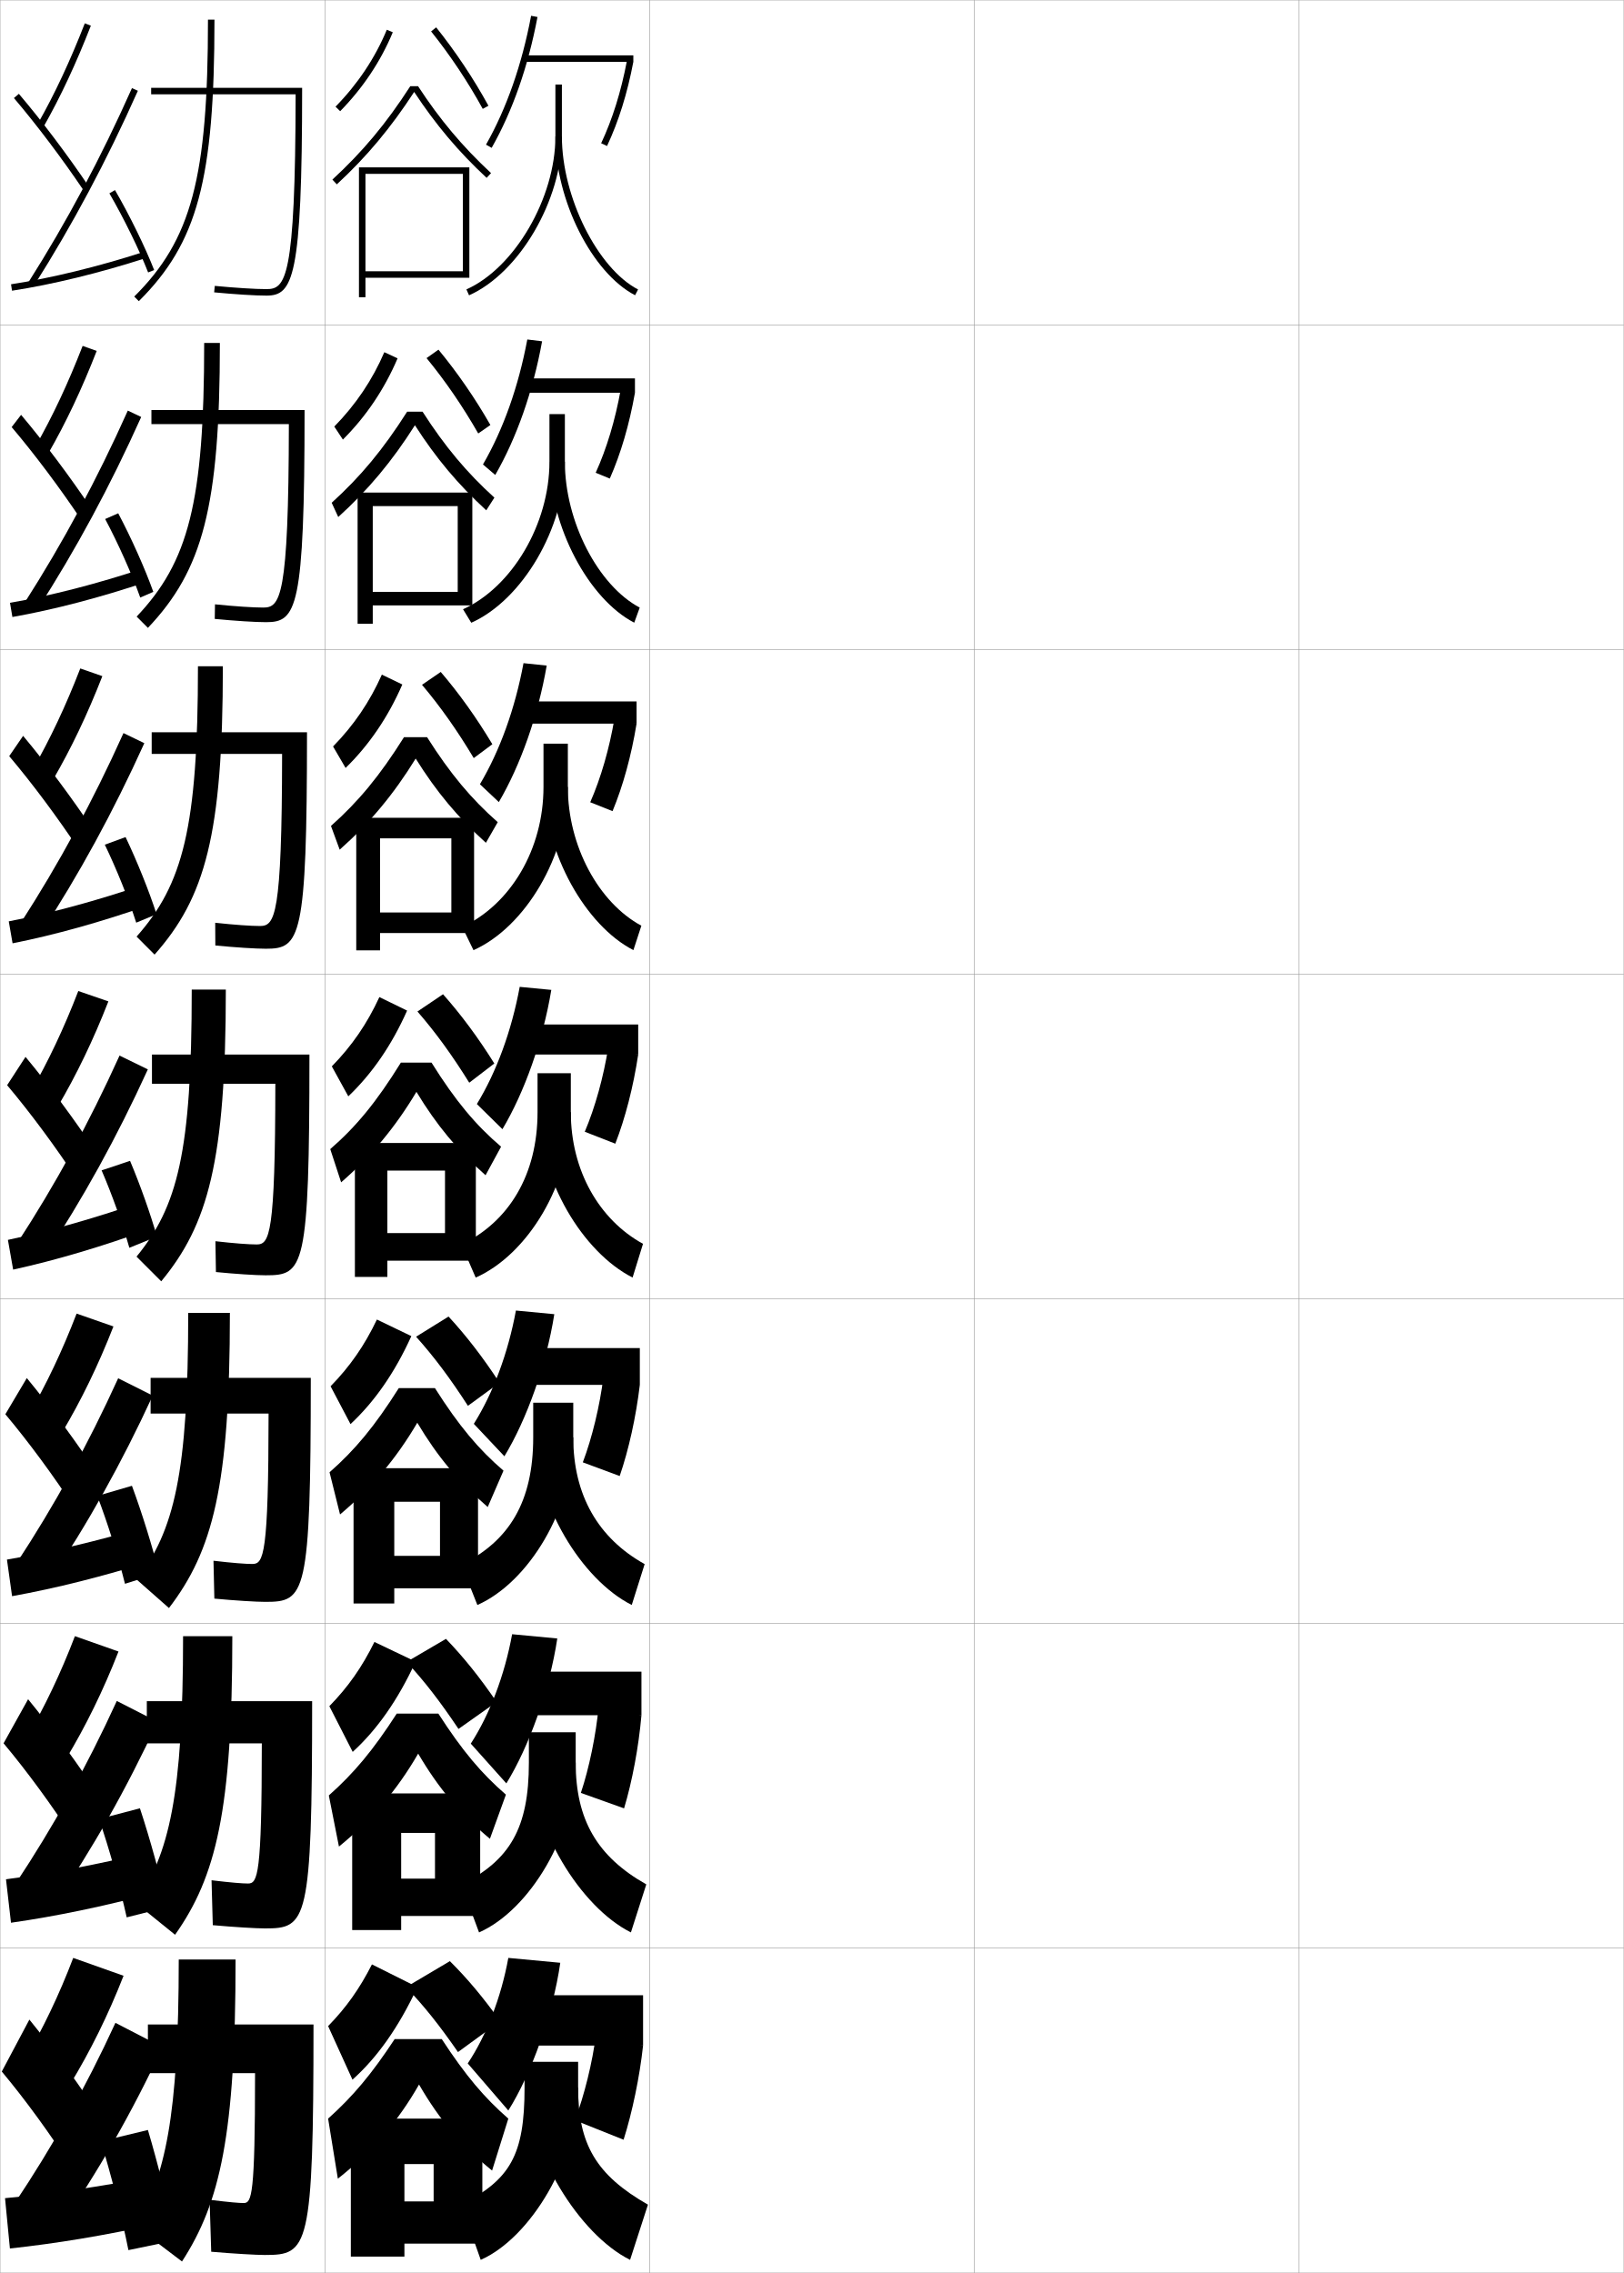
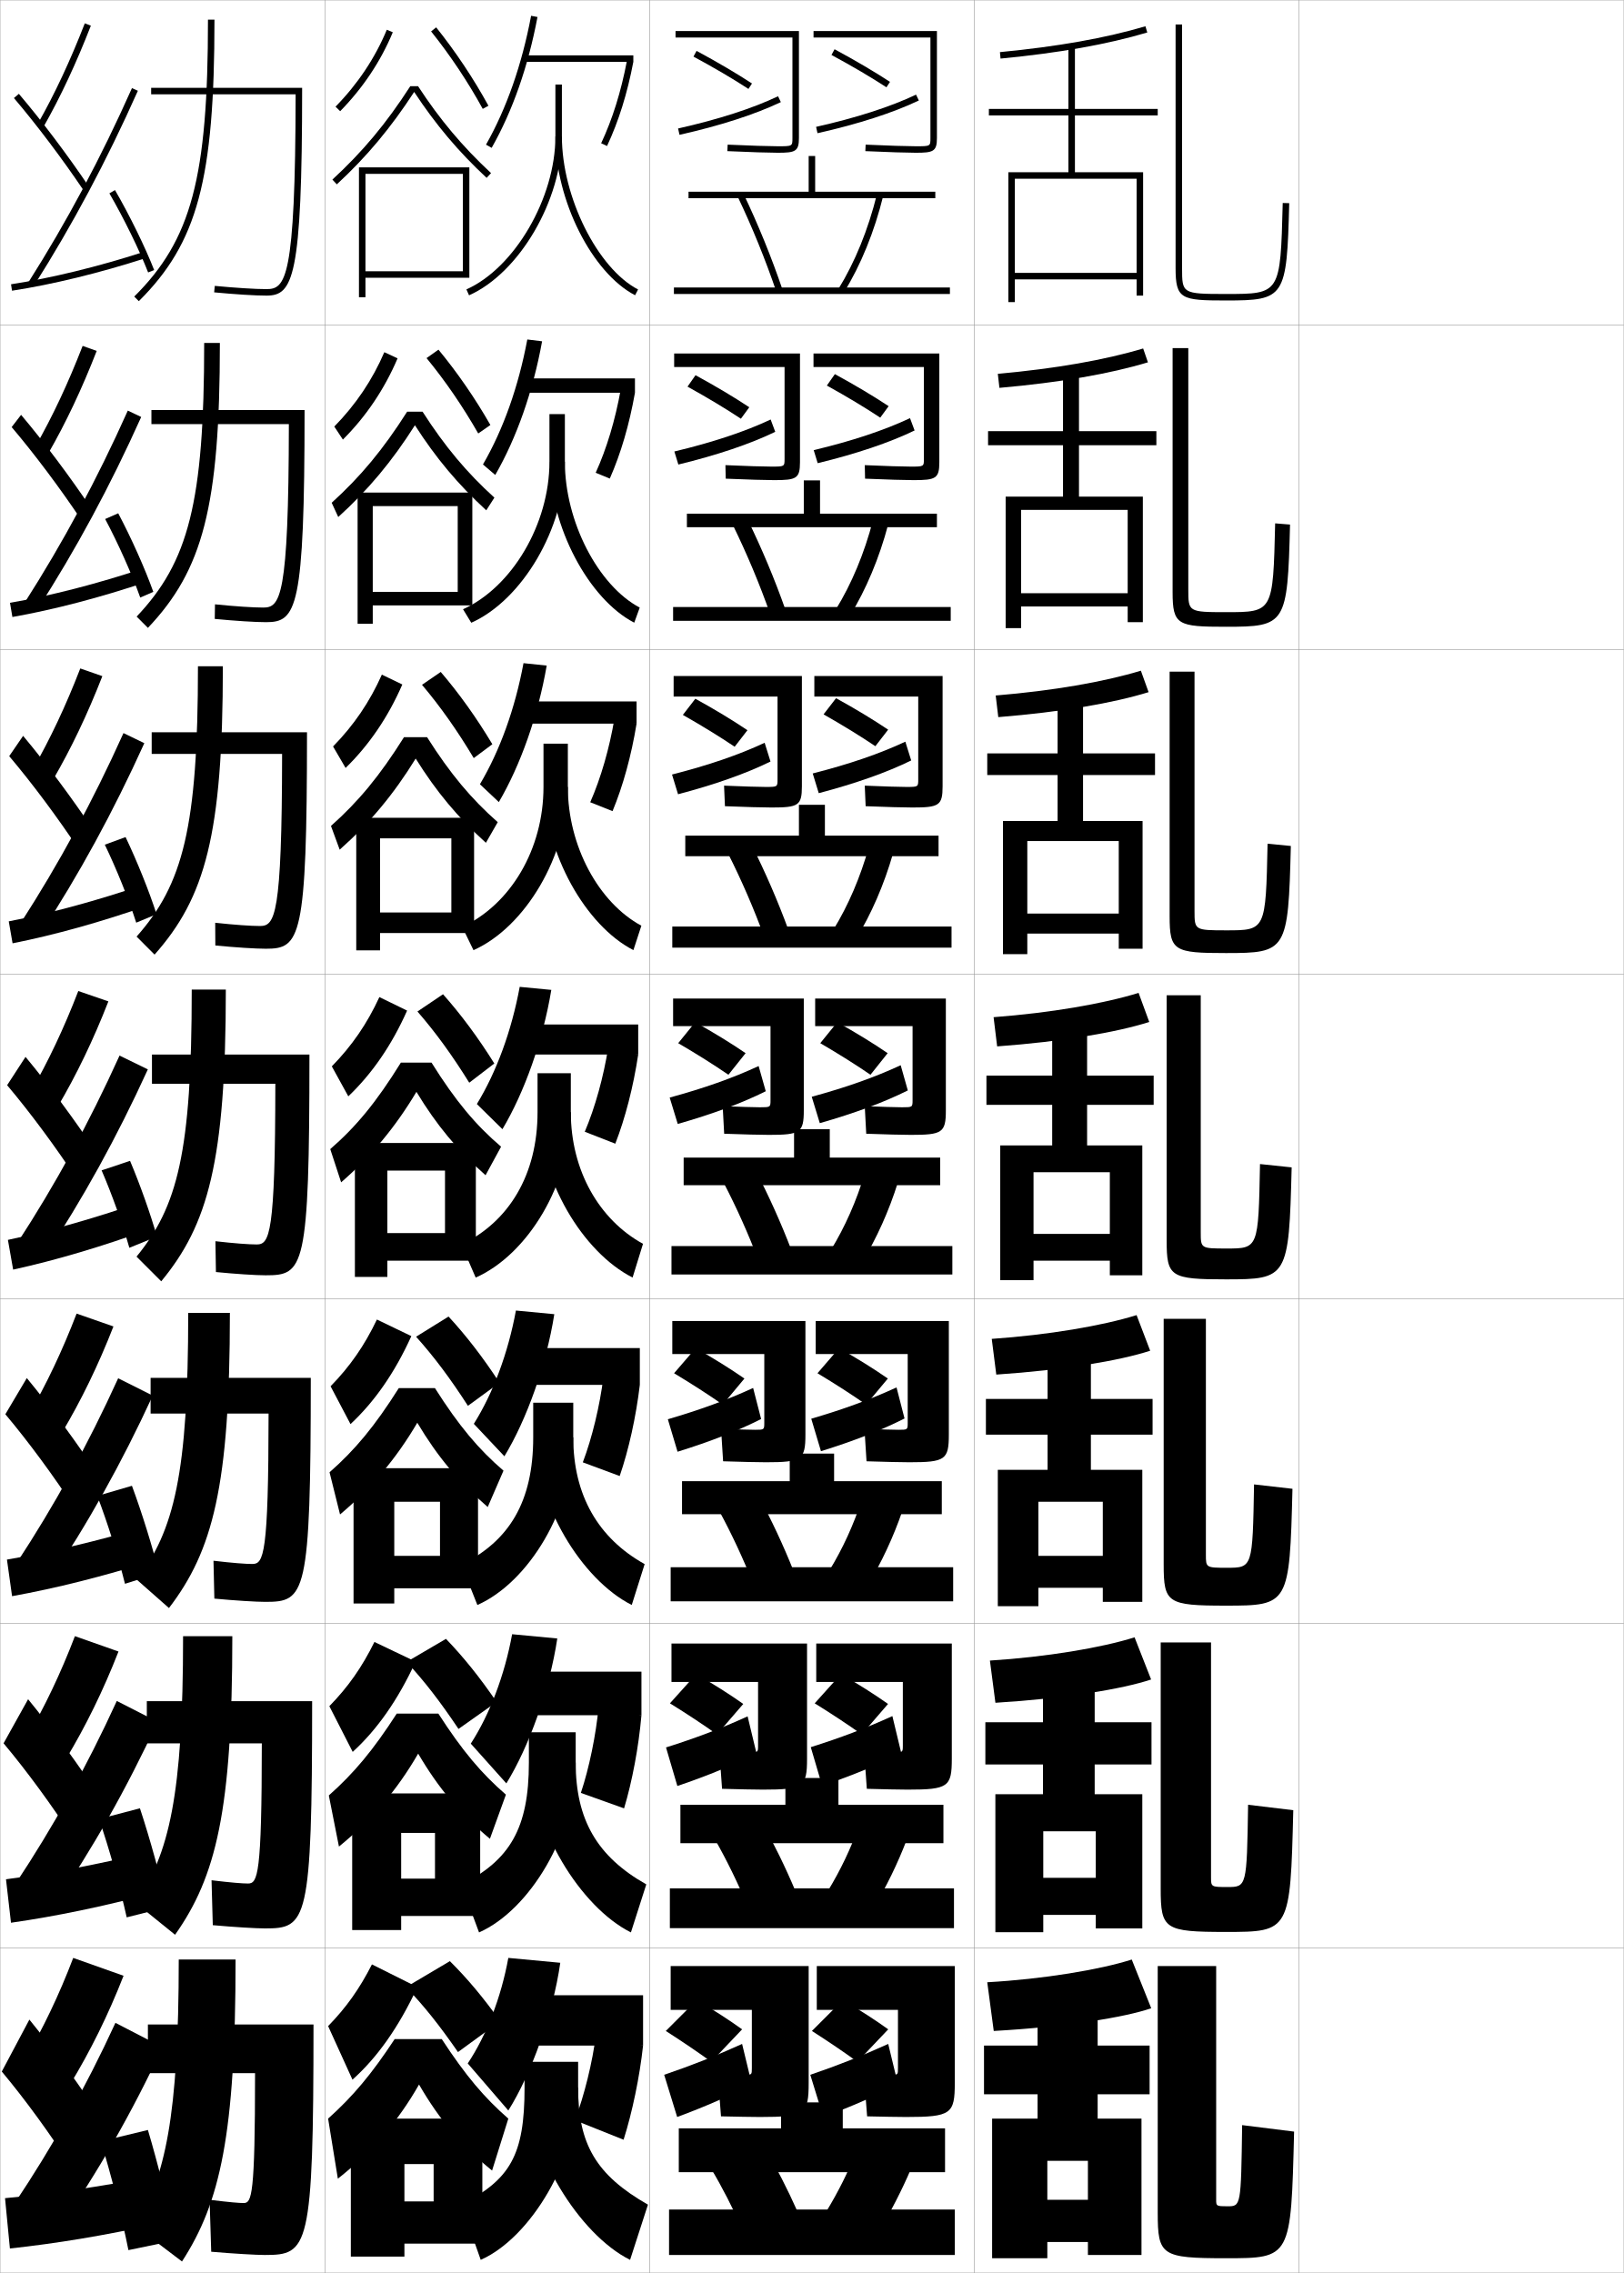
<svg xmlns="http://www.w3.org/2000/svg" width="500.1" height="700.1" viewBox="0 0 500.1 700.1" overflow="visible" enable-background="new 0 0 500.1 700.1" xml:space="preserve">
  <g id="glyphs">
    <g>
      <rect x="0.05" y="0.05" fill="none" stroke="#999999" stroke-width="0.1" width="100" height="100" />
      <rect x="0.05" y="100.05" fill="none" stroke="#999999" stroke-width="0.1" width="100" height="100" />
      <rect x="0.05" y="200.05" fill="none" stroke="#999999" stroke-width="0.1" width="100" height="100" />
      <rect x="0.05" y="300.05" fill="none" stroke="#999999" stroke-width="0.1" width="100" height="100" />
      <rect x="0.05" y="400.05" fill="none" stroke="#999999" stroke-width="0.1" width="100" height="100" />
      <rect x="0.05" y="500.05" fill="none" stroke="#999999" stroke-width="0.1" width="100" height="100" />
      <rect x="0.05" y="600.05" fill="none" stroke="#999999" stroke-width="0.1" width="100" height="100" />
      <rect x="100.05" y="0.05" fill="none" stroke="#999999" stroke-width="0.1" width="100" height="100" />
      <rect x="100.05" y="100.05" fill="none" stroke="#999999" stroke-width="0.1" width="100" height="100" />
      <rect x="100.05" y="200.05" fill="none" stroke="#999999" stroke-width="0.1" width="100" height="100" />
      <rect x="100.05" y="300.05" fill="none" stroke="#999999" stroke-width="0.1" width="100" height="100" />
      <rect x="100.05" y="400.05" fill="none" stroke="#999999" stroke-width="0.1" width="100" height="100" />
      <rect x="100.05" y="500.05" fill="none" stroke="#999999" stroke-width="0.1" width="100" height="100" />
      <rect x="100.05" y="600.05" fill="none" stroke="#999999" stroke-width="0.1" width="100" height="100" />
      <rect x="200.05" y="0.05" fill="none" stroke="#999999" stroke-width="0.1" width="100" height="100" />
      <rect x="200.05" y="100.05" fill="none" stroke="#999999" stroke-width="0.1" width="100" height="100" />
      <rect x="200.05" y="200.05" fill="none" stroke="#999999" stroke-width="0.1" width="100" height="100" />
      <rect x="200.05" y="300.05" fill="none" stroke="#999999" stroke-width="0.1" width="100" height="100" />
      <rect x="200.05" y="400.05" fill="none" stroke="#999999" stroke-width="0.1" width="100" height="100" />
      <rect x="200.05" y="500.05" fill="none" stroke="#999999" stroke-width="0.1" width="100" height="100" />
      <rect x="200.05" y="600.05" fill="none" stroke="#999999" stroke-width="0.1" width="100" height="100" />
      <rect x="300.05" y="0.05" fill="none" stroke="#999999" stroke-width="0.1" width="100" height="100" />
      <rect x="300.05" y="100.05" fill="none" stroke="#999999" stroke-width="0.1" width="100" height="100" />
      <rect x="300.05" y="200.05" fill="none" stroke="#999999" stroke-width="0.1" width="100" height="100" />
      <rect x="300.05" y="300.05" fill="none" stroke="#999999" stroke-width="0.1" width="100" height="100" />
      <rect x="300.05" y="400.05" fill="none" stroke="#999999" stroke-width="0.1" width="100" height="100" />
      <rect x="300.05" y="500.05" fill="none" stroke="#999999" stroke-width="0.1" width="100" height="100" />
      <rect x="300.05" y="600.05" fill="none" stroke="#999999" stroke-width="0.1" width="100" height="100" />
      <rect x="400.05" y="0.05" fill="none" stroke="#999999" stroke-width="0.1" width="100" height="100" />
      <rect x="400.05" y="100.05" fill="none" stroke="#999999" stroke-width="0.1" width="100" height="100" />
      <rect x="400.05" y="200.05" fill="none" stroke="#999999" stroke-width="0.1" width="100" height="100" />
      <rect x="400.05" y="300.05" fill="none" stroke="#999999" stroke-width="0.1" width="100" height="100" />
      <rect x="400.05" y="400.05" fill="none" stroke="#999999" stroke-width="0.1" width="100" height="100" />
      <rect x="400.05" y="500.05" fill="none" stroke="#999999" stroke-width="0.1" width="100" height="100" />
      <rect x="400.05" y="600.05" fill="none" stroke="#999999" stroke-width="0.1" width="100" height="100" />
    </g>
    <g>
      <path d="M66.05,6.05c0,49.291-5.225,68.74-23.295,86.709l-1.41-1.418      C58.957,73.826,64.05,54.696,64.05,6.05H66.05z" />
      <path d="M46.55,27.05v2h44.496c-0.068,57.295-3.15,60-8.996,60      c-3.387,0-9.48-0.381-15.905-0.996l-0.19,1.992      c6.483,0.619,12.65,1.004,16.096,1.004c8.148,0,11-5.16,11-64H46.55z" />
    </g>
    <g>
      <g>
        <path d="M67.716,105.633c0,50.558-5.334,69.992-22.162,87.758l-3.474-3.48       c15.938-16.821,20.803-35.069,20.803-84.278H67.716z" />
        <path d="M81.05,187.133c-3.042,0-8.67-0.369-14.838-0.997l-0.075,4.494       c6.297,0.609,12.531,1.003,15.83,1.003c9.351,0,11.833-3.996,11.833-65.333       H46.633v4.333h42.33C88.906,184.335,86.27,187.133,81.05,187.133z" />
      </g>
      <g>
        <path d="M68.633,205.216c0,51.825-5.444,71.243-21.03,88.806l-5.539-5.542       c14.265-16.127,18.902-33.494,18.902-83.264H68.633z" />
        <path d="M80.05,285.217c-2.698,0-7.859-0.357-13.771-0.998l0.04,6.995       c6.111,0.599,12.411,1.002,15.563,1.002c10.553,0,12.667-2.832,12.667-66.667       H46.716v6.667h40.164C86.835,282.326,84.644,285.217,80.05,285.217z" />
      </g>
      <g>
        <path d="M69.55,304.8c0,53.091-5.554,72.494-19.897,89.854l-7.603-7.604       c12.591-15.433,17-31.918,17-82.25H69.55z" />
        <path d="M79.05,383.3c-2.354,0-7.048-0.345-12.703-0.998l0.155,9.496       c5.925,0.589,12.292,1.002,15.298,1.002c11.755,0,13.5-1.667,13.5-68h-48.5v9h37.998       C84.765,380.317,83.019,383.3,79.05,383.3z" />
      </g>
    </g>
    <g>
      <path d="M53.917,595.918l-12.201-9.868c10.389-14.893,14.667-33.088,14.667-82.083      h15.167C71.55,557.559,66.561,578.015,53.917,595.918z" />
      <path d="M76.383,580.133c-1.664,0-5.098-0.257-11.234-0.999l0.385,13.832      c6.55,0.594,13.386,1.001,16.099,1.001c12.828,0,14.5-1.694,14.5-70H45.217v13h35.416      C80.622,577.634,79.357,580.133,76.383,580.133z" />
    </g>
    <g>
      <path d="M52.034,495.286l-9.901-8.736c11.49-15.163,15.833-32.503,15.833-82.167      h12.833C70.799,457.725,65.528,477.654,52.034,495.286z" />
      <path d="M77.716,481.716c-2.009,0-6.073-0.301-11.969-0.998l0.27,11.664      c6.238,0.591,12.839,1.001,15.698,1.001c12.292,0,14-1.681,14-69H46.383v11h36.332      C82.692,478.976,81.188,481.716,77.716,481.716z" />
    </g>
    <g>
      <path d="M56.05,696.55c11.793-18.175,16.5-39.157,16.5-93h-17.5      c0,48.327-4.212,67.378-13.5,82L56.05,696.55z" />
      <path d="M75.05,678.55c-1.319,0-4.123-0.214-10.5-1l0.5,16c6.863,0.596,13.934,1,16.5,1      c13.364,0,15-1.708,15-71h-51v15h33C78.55,676.292,77.526,678.55,75.05,678.55z" />
    </g>
    <g>
      <path d="M11.68,38.057l1.74,0.986c5.251-9.272,10.015-19.455,14.562-31.13      l-1.863-0.727C21.606,18.771,16.884,28.869,11.68,38.057z" />
      <path d="M4.288,30.198c6.929,8.137,14.94,18.758,21.432,28.41l1.66-1.117      c-6.531-9.711-14.594-20.398-21.568-28.59L4.288,30.198z" />
      <path d="M8.705,87.015l1.689,1.07C22.344,69.239,32.834,49.57,42.463,27.957      l-1.826-0.814C31.047,48.667,20.603,68.251,8.705,87.015z" />
      <path d="M3.398,87.562l0.303,1.977c12.427-1.904,27.043-5.469,41.156-10.037      l-0.615-1.902C30.227,82.134,15.722,85.672,3.398,87.562z" />
      <path d="M33.686,59.552c4.408,7.587,9.204,17.377,11.933,24.361l1.863-0.727      c-2.763-7.071-7.611-16.973-12.067-24.639L33.686,59.552z" />
    </g>
    <g>
      <path d="M10.917,137.514l3.979,2.098c5.406-9.41,10.316-19.799,14.885-31.525      l-4.331-1.548C20.967,118.091,16.195,128.246,10.917,137.514z" />
      <path d="M3.59,131.548c6.982,8.225,14.952,18.855,21.443,28.592l3.185-3.372      c-6.545-9.797-14.631-20.591-21.724-28.992L3.59,131.548z" />
      <path d="M11.429,187.871c11.976-18.628,22.424-37.994,32.058-59.44l-4.124-1.961      c-9.519,21.264-19.957,40.662-31.776,59.144L11.429,187.871z" />
      <path d="M3.077,185.671l0.741,4.37c12.665-2.229,27.205-6.03,41.487-10.854      l-1.067-4.131C30.154,179.749,15.636,183.496,3.077,185.671z" />
      <path d="M32.387,159.861c3.984,7.465,8.311,17.166,10.804,24.19l4.025-1.755      c-2.494-7.013-6.82-16.69-10.807-24.199L32.387,159.861z" />
    </g>
    <g>
      <path d="M10.095,236.971l6.217,3.208c5.56-9.548,10.618-20.142,15.208-31.92      l-6.798-2.369C20.27,217.411,15.448,227.622,10.095,236.971z" />
      <path d="M2.834,232.898c7.036,8.314,14.962,18.953,21.455,28.773l4.708-5.627      c-6.56-9.883-14.668-20.782-21.879-29.393L2.834,232.898z" />
      <path d="M12.404,287.656c12.003-18.41,22.407-37.474,32.046-58.752l-6.421-3.107      c-9.448,21.003-19.88,40.214-31.62,58.415L12.404,287.656z" />
      <path d="M2.696,283.781l1.178,6.765c12.904-2.554,27.368-6.592,41.819-11.672      l-1.52-6.36C30.021,277.365,15.491,281.319,2.696,283.781z" />
      <path d="M32.279,260.171c3.56,7.343,7.418,16.955,9.675,24.019l6.262-2.606      c-2.226-6.956-6.028-16.408-9.546-23.759L32.279,260.171z" />
    </g>
    <g>
      <path d="M9.392,336.429l8.455,4.319c5.715-9.686,10.92-20.485,15.531-32.314      l-9.266-3.19C19.69,316.73,14.819,326.999,9.392,336.429z" />
      <path d="M2.196,334.249c7.09,8.402,14.973,19.05,21.467,28.955l6.232-7.882      c-6.574-9.969-14.705-20.975-22.035-29.795L2.196,334.249z" />
      <path d="M13.499,387.442c12.029-18.193,22.391-36.953,32.035-58.064l-8.719-4.253      c-9.377,20.742-19.803,39.768-31.465,57.686L13.499,387.442z" />
      <path d="M2.435,381.891l1.615,9.159c13.144-2.878,27.53-7.153,42.15-12.489      l-1.973-8.589C30.009,374.98,15.466,379.144,2.435,381.891z" />
      <path d="M31.29,360.48c3.136,7.221,6.525,16.744,8.546,23.848l8.499-3.459      c-1.957-6.898-5.236-16.126-8.285-23.319L31.29,360.48z" />
    </g>
    <g>
      <g>
        <path d="M8.778,435.886l10.303,5.379c5.87-9.822,11.222-20.828,15.854-32.709       l-11.343-3.961C19.2,416.05,14.279,426.376,8.778,435.886z" />
        <path d="M1.647,435.599c7.144,8.492,14.983,19.148,21.478,29.137l7.322-10.088       c-6.588-10.053-14.742-21.166-22.19-30.195L1.647,435.599z" />
        <path d="M15.016,487.228c12.055-17.975,22.374-36.432,32.023-57.375l-10.646-5.336       c-9.307,20.48-19.727,39.32-31.31,56.957L15.016,487.228z" />
        <path d="M44.524,470.34C30.082,474.625,15.437,478.107,2.14,480.36l1.577,11.273       c13.516-2.432,28.039-6.098,43.1-10.826L44.524,470.34z" />
        <path d="M29.96,460.753c3.12,8.125,6.501,18.908,8.53,27.066l10.499-3.307       c-2.002-8.023-5.286-18.609-8.357-26.879L29.96,460.753z" />
      </g>
      <g>
        <path d="M8.164,535.343l12.151,6.439c6.023-9.961,11.523-21.172,16.177-33.104       l-13.421-4.73C18.71,515.37,13.739,525.753,8.164,535.343z" />
        <path d="M1.099,536.949c7.197,8.581,14.993,19.245,21.489,29.318l8.411-12.294       c-6.603-10.139-14.778-21.357-22.345-30.598L1.099,536.949z" />
        <path d="M16.533,587.014c12.081-17.758,22.357-35.911,32.012-56.688l-12.573-6.418       c-9.236,20.22-19.649,38.874-31.155,56.229L16.533,587.014z" />
        <path d="M45.287,570.569c-14.816,3.626-29.735,6.478-43.442,8.261l1.539,13.387       c13.888-1.983,28.547-5.042,44.05-9.163L45.287,570.569z" />
        <path d="M30.505,560.276c3.105,9.029,6.479,21.072,8.516,30.283l12.499-3.153       c-2.048-9.149-5.336-21.093-8.428-30.439L30.505,560.276z" />
      </g>
      <g>
        <path d="M7.55,634.55l14,7.5c6.178-10.099,11.825-21.517,16.5-33.5l-15.5-5.5       C18.22,614.439,13.198,624.88,7.55,634.55z" />
        <path d="M0.55,638.05c7.251,8.669,15.003,19.342,21.5,29.5l9.5-14.5       c-6.617-10.226-14.813-21.55-22.5-31L0.55,638.05z" />
        <path d="M18.05,686.55c12.107-17.541,22.341-35.392,32-56l-14.5-7.5       c-9.166,19.96-19.572,38.427-31,55.5L18.05,686.55z" />
        <path d="M46.05,670.55c-15.19,2.966-30.383,5.187-44.5,6.5l1.5,15.5       c14.26-1.536,29.056-3.985,45-7.5L46.05,670.55z" />
        <path d="M31.05,659.55c3.09,9.933,6.455,23.235,8.5,33.5l14.5-3       c-2.094-10.275-5.386-23.577-8.5-34L31.05,659.55z" />
      </g>
    </g>
    <g>
      <path d="M149.68,44.558l1.74,0.984c6.471-11.441,11.219-25.002,14.112-40.307      l-1.965-0.371C160.715,19.952,156.042,33.308,149.68,44.558z" />
      <rect x="161.55" y="17.05" width="33.5" height="2" />
      <path d="M185.14,44.127l1.811,0.848c3.585-7.654,6.233-16.135,8.1-25.925      l-1.965-0.375C191.251,28.3,188.651,36.625,185.14,44.127z" />
      <path d="M171.05,26.05v16c0,18.896-12.551,40.459-27.407,47.087l0.814,1.826      c15.499-6.914,28.593-29.313,28.593-48.913v-16H171.05z" />
      <path d="M171.05,42.05c0,19.576,11.237,41.963,24.538,48.887l0.924-1.773      c-12.499-6.506-23.462-28.521-23.462-47.113H171.05z" />
    </g>
    <g>
      <g>
        <path d="M148.741,143.056l3.784,3.237c6.559-11.39,11.64-25.781,14.427-41.172       l-4.554-0.559C159.654,119.159,154.993,132.264,148.741,143.056z" />
        <rect x="161.966" y="116.55" width="33.583" height="4.416" />
        <path d="M183.458,145.614l4.342,1.79c3.402-7.704,6.008-16.592,7.75-26.438       l-4.387-0.979C189.464,129.417,186.862,138.11,183.458,145.614z" />
        <path d="M142.603,187.655l2.536,4.156c15.657-6.973,28.828-29.132,28.828-49.595       v-14.667h-4.75l-0.003,14.667C169.213,161.452,157.664,180.836,142.603,187.655z" />
        <path d="M197.018,187.144c-12.809-6.795-23.051-26.519-23.051-44.928h-4.583       c0,19.939,11.94,42.347,25.949,49.572L197.018,187.144z" />
      </g>
      <g>
        <path d="M147.803,241.555l5.827,5.49c6.646-11.338,12.062-26.559,14.741-42.038       l-7.143-0.748C158.594,218.367,153.944,231.22,147.803,241.555z" />
        <rect x="162.383" y="216.05" width="33.667" height="6.833" />
        <path d="M181.776,247.102l6.874,2.731c3.22-7.754,5.782-17.049,7.4-26.95       l-6.81-1.583C187.677,230.534,185.074,239.596,181.776,247.102z" />
        <path d="M142.35,285.499l3.471,7.16c15.814-7.032,29.062-28.95,29.062-50.276       v-13.333h-7.5l-0.001,13.333C167.381,261.672,157.174,278.59,142.35,285.499z" />
        <path d="M197.524,285.125c-13.12-7.084-22.641-24.516-22.641-42.742h-7.167       c0,20.302,12.642,42.732,27.359,50.258L197.524,285.125z" />
      </g>
      <g>
        <path d="M146.864,340.054l7.871,7.742c6.734-11.287,12.484-27.338,15.056-42.903       l-9.732-0.936C157.534,317.575,152.896,330.177,146.864,340.054z" />
        <rect x="162.8" y="315.55" width="33.75" height="9.25" />
        <path d="M180.095,348.589L189.5,352.263c3.038-7.804,5.557-17.507,7.05-27.463       l-9.232-2.188C185.89,331.651,183.286,341.081,180.095,348.589z" />
        <path d="M142.097,383.343l4.406,10.164c15.972-7.091,29.297-28.768,29.297-50.957v-12       h-10.25v12C165.55,361.892,156.685,376.344,142.097,383.343z" />
        <path d="M198.03,383.106c-13.43-7.374-22.23-22.513-22.23-40.557h-9.75       c0,20.665,13.345,43.116,28.77,50.943L198.03,383.106z" />
      </g>
      <g>
        <path d="M145.926,438.552l9.415,9.996c6.822-11.236,12.907-28.117,15.371-43.77       l-11.822-1.123C156.475,416.782,151.847,429.133,145.926,438.552z" />
        <rect x="163.217" y="415.216" width="33.833" height="11.334" />
        <path d="M179.492,450.409l11.357,4.219c2.771-8.053,5.027-18.209,6.201-28.078       l-11.213-2.401C184.722,433.01,182.362,442.851,179.492,450.409z" />
        <path d="M142.081,481.911l4.938,12.443c15.784-6.996,29.531-29.569,29.531-51.639       v-10.666h-12.333v10.666C164.217,462.548,156.819,474.673,142.081,481.911z" />
        <path d="M198.537,481.755c-14.27-7.955-21.987-21.217-21.987-39.039h-11.667       c0,20.195,14.121,43.792,29.68,51.629L198.537,481.755z" />
      </g>
      <g>
        <path d="M144.988,537.051l10.958,12.248c6.91-11.186,13.329-28.895,15.685-44.635       l-13.911-1.312C155.415,515.99,150.799,528.089,144.988,537.051z" />
        <rect x="163.633" y="514.883" width="33.917" height="13.417" />
        <path d="M178.889,552.229l13.309,4.763c2.505-8.302,4.497-18.911,5.353-28.692       l-13.193-2.615C183.555,534.368,181.439,544.62,178.889,552.229z" />
        <path d="M142.065,580.48l5.469,14.722c15.597-6.901,29.766-30.371,29.766-52.319       v-9.333h-14.417v9.333C162.883,563.205,156.954,573.003,142.065,580.48z" />
        <path d="M199.043,580.402c-15.109-8.536-21.744-19.919-21.744-37.52h-13.583       c0,19.724,14.896,44.467,30.59,52.314L199.043,580.402z" />
      </g>
    </g>
    <g>
      <path d="M156.55,603.05c-2.195,12.148-6.8,23.995-12.5,32.5l12.5,14.5      c6.998-11.134,13.752-29.673,16-45.5L156.55,603.05z" />
      <rect x="164.05" y="614.55" width="34" height="15.5" />
      <path d="M183.55,626.55c-1.021,8.453-3.63,18.988-6.5,26.5l15,6      c2.67-8.414,4.952-19.36,6-29L183.55,626.55z" />
      <path d="M142.05,679.05l6,17c15.409-6.807,30-31.173,30-53v-8h-16.5v8      C161.55,663.861,157.088,671.333,142.05,679.05z" />
      <path d="M199.55,679.05c-15.949-9.116-21.5-18.622-21.5-36h-15.5      c0,19.253,15.672,45.142,31.5,53L199.55,679.05z" />
    </g>
    <g>
      <path d="M103.335,32.851l1.43,1.398c7.033-7.182,12.486-15.362,16.209-24.315      l-1.848-0.768C115.503,17.882,110.19,25.851,103.335,32.851z" />
      <path d="M132.77,9.675c5.892,7.355,11.391,15.604,15.903,23.855l1.754-0.961      c-4.567-8.35-10.133-16.699-16.097-24.145L132.77,9.675z" />
      <path d="M126.358,26.55c-7.382,11.448-14.582,20.082-23.987,28.766l1.357,1.469      c9.203-8.497,16.592-17.36,23.826-28.464      c6.641,10.068,13.562,18.311,22.313,26.462l1.363-1.465      c-8.836-8.228-15.787-16.512-22.479-26.768H126.358z" />
      <polygon points="112.55,83.55 112.55,85.55 144.55,85.55 144.55,51.55       110.55,51.55 110.55,91.55 112.55,91.55 112.55,53.55 142.55,53.55       142.55,83.55 " />
    </g>
    <g>
      <g>
        <path d="M122.441,110.38c-4.065,9.531-9.719,17.903-16.841,25.013l-2.646-4.009       c6.643-6.785,11.743-14.374,15.409-22.903L122.441,110.38z" />
        <path d="M131.368,110.299c5.78,7.035,11.139,14.861,15.919,23.213l3.743-2.613       c-4.692-8.204-10.159-16.144-15.997-23.204L131.368,110.299z" />
        <path d="M125.39,126.799c-7.435,11.687-14.319,19.966-23.24,28.055l2.021,4.39       c9.234-8.355,16.625-17.233,23.615-28.266       c6.49,10.122,13.256,18.212,21.971,26.204l2.503-3.908       c-8.49-7.703-15.2-15.695-22.126-26.475H125.39z" />
        <polygon points="145.466,186.466 145.466,151.716 110.133,151.716 110.133,192.133        114.799,192.133 114.799,155.883 140.966,155.883 140.966,182.299 114.799,182.299        114.799,186.466 " />
      </g>
      <g>
        <path d="M123.908,210.826c-4.407,10.109-10.263,18.673-17.472,25.71l-3.863-6.62       c6.43-6.57,11.317-13.78,15.027-22.123L123.908,210.826z" />
        <path d="M129.966,210.925c5.668,6.714,10.887,14.117,15.936,22.57l5.732-4.266       c-4.816-8.059-10.186-15.588-15.897-22.263L129.966,210.925z" />
        <path d="M124.422,227.05c-7.487,11.925-14.055,19.85-22.492,27.344l2.686,7.312       c9.266-8.215,16.658-17.106,23.404-28.068       c6.339,10.177,12.949,18.113,21.628,25.946l3.643-6.352       c-8.144-7.179-14.612-14.879-21.772-26.182H124.422z" />
        <polygon points="146.008,287.383 146.008,251.883 109.716,251.883 109.716,292.716        117.05,292.716 117.05,258.216 139.008,258.216 139.008,281.05 117.05,281.05        117.05,287.383 " />
      </g>
      <g>
        <path d="M125.376,311.272c-4.75,10.688-10.807,19.443-18.104,26.408l-5.08-9.23       c6.217-6.355,10.893-13.186,14.646-21.342L125.376,311.272z" />
        <path d="M128.564,311.55c5.557,6.394,10.635,13.373,15.952,21.928l7.722-5.918       c-4.94-7.913-10.212-15.032-15.798-21.322L128.564,311.55z" />
        <path d="M123.454,327.3c-7.54,12.164-13.791,19.734-21.744,26.633l3.35,10.234       c9.297-8.073,16.69-16.979,23.192-27.87       c6.188,10.23,12.644,18.014,21.286,25.688l4.782-8.795       c-7.798-6.654-14.024-14.062-21.419-25.89H123.454z" />
        <polygon points="146.55,388.3 146.55,352.05 109.3,352.05 109.3,393.3        119.3,393.3 119.3,360.55 137.05,360.55 137.05,379.8 119.3,379.8        119.3,388.3 " />
      </g>
    </g>
    <g>
      <path d="M126.684,411.532c-5.093,11.265-11.351,20.212-18.735,27.105l-6.137-11.654      c6.004-6.141,10.468-12.592,14.264-20.561L126.684,411.532z" />
      <path d="M128.143,411.716c5.537,6.18,10.455,12.746,15.968,21.285l9.73-7.111      c-5.017-7.689-10.176-14.405-15.698-20.381L128.143,411.716z" />
      <path d="M122.819,427.55c-7.406,11.721-13.468,19.028-21.329,25.922l3.233,12.99      c9.654-8.1,17.309-17.203,23.794-28.248      c6.255,10.496,12.781,18.287,21.691,25.959l4.854-11.197      c-7.66-6.588-13.698-13.742-21.112-25.426H122.819z" />
      <polygon points="147.217,489.216 147.217,452.216 108.883,452.216 108.883,493.884       121.425,493.884 121.425,462.55 135.508,462.55 135.508,479.216 121.425,479.216       121.425,489.216 " />
    </g>
    <g>
      <path d="M127.992,511.791c-5.436,11.843-11.896,20.981-19.368,27.803l-7.193-14.077      c5.792-5.927,10.043-11.997,13.882-19.78L127.992,511.791z" />
      <path d="M125.222,511.883c5.516,5.965,10.275,12.119,15.984,20.643l11.74-8.306      c-5.093-7.467-10.14-13.778-15.599-19.44L125.222,511.883z" />
      <path d="M122.185,527.8c-7.272,11.277-13.145,18.322-20.915,25.211l3.117,15.745      c10.01-8.124,17.928-17.426,24.397-28.624      c6.321,10.76,12.918,18.559,22.096,26.229l4.927-13.599      c-7.522-6.523-13.372-13.422-20.806-24.963H122.185z" />
      <polygon points="147.883,590.133 147.883,552.383 108.466,552.383 108.466,594.467       123.55,594.467 123.55,564.55 133.966,564.55 133.966,578.633 123.55,578.633       123.55,590.133 " />
    </g>
    <g>
      <path d="M128.55,612.05c-5.778,12.421-12.44,21.751-20,28.5l-7.5-16.5      c5.579-5.712,9.618-11.403,13.5-19L128.55,612.05z" />
      <path d="M125.05,612.05c5.496,5.75,10.096,11.492,16,20l13-9.5      c-5.17-7.243-10.104-13.151-15.5-18.5L125.05,612.05z" />
      <path d="M121.55,628.05c-7.139,10.834-12.821,17.616-20.5,24.5l3,18.5      c10.367-8.149,18.547-17.648,25-29c6.387,11.024,13.056,18.831,22.5,26.5l5-16      c-7.385-6.459-13.045-13.103-20.5-24.5H121.55z" />
      <polygon points="148.55,691.05 148.55,652.55 108.05,652.55 108.05,695.05       124.55,695.05 124.55,666.55 133.55,666.55 133.55,678.05 124.55,678.05       124.55,691.05 " />
    </g>
+     <g>
+       <path d="M244.05,42.55c0,2.5,0,2.5-4.5,2.5c-2.379,0-8.81-0.187-15.453-0.499l-0.094,1.998      c6.925,0.325,13.178,0.501,15.547,0.501c5.352,0,6.5-0.388,6.5-4.5v-33h-38v2h36V42.55z" />
+       <path d="M214.524,15.669c6.393,3.447,12.137,6.826,17.071,10.043l-1.092,1.676      c-4.889-3.187-10.585-6.537-16.929-9.957L214.524,15.669z" />
+       <path d="M208.831,39.574l0.438,1.951c12.485-2.8,23.278-6.283,31.212-10.073      l-0.861-1.805C231.818,33.374,221.172,36.806,208.831,39.574z" />
+       <path d="M286.55,42.55c0,2.5,0,2.5-4.5,2.5c-2.379,0-8.81-0.187-15.453-0.499l-0.094,1.998      c6.925,0.325,13.178,0.501,15.547,0.501c5.352,0,6.5-0.388,6.5-4.5v-33h-38v2h36V42.55z" />
+       <path d="M256.075,16.931c6.344,3.42,12.04,6.771,16.929,9.957l1.092-1.676      c-4.935-3.217-10.679-6.596-17.071-10.043L256.075,16.931z" />
+       <path d="M251.331,39.074l0.438,1.951c12.485-2.8,23.278-6.283,31.212-10.073      l-0.861-1.805C274.318,32.874,263.672,36.306,251.331,39.074z" />
+     </g>
+     <g>
+       <g>
+         <path d="M237.541,143.717c-2.136,0-7.996-0.17-14.128-0.449l0.089,4.165       c6.455,0.288,12.659,0.451,14.956,0.451c6.779,0,7.917-0.482,7.917-5.5v-33.5       h-38.75v4.167h34v28.25C241.625,143.711,241.619,143.717,237.541,143.717z" />
+         <path d="M211.738,119.088l2.466-3.522c6.187,3.37,11.777,6.705,16.56,9.869       l-2.586,3.534C223.427,125.822,217.874,122.483,211.738,119.088z" />
+         <path d="M207.686,139.064l1.228,4.017c11.887-2.882,22.136-6.338,29.843-10.074       l-1.414-3.798C229.438,132.948,219.426,136.259,207.686,139.064z" />
+         <path d="M280.457,143.717c-2.136,0-7.995-0.17-14.127-0.449l0.088,4.165       c6.455,0.288,12.66,0.451,14.956,0.451c6.779,0,7.916-0.482,7.916-5.5v-33.5       h-38.75v4.167h34v28.25C284.54,143.711,284.534,143.717,280.457,143.717z" />
+         <path d="M254.654,118.755c6.137,3.395,11.689,6.734,16.44,9.881l2.586-3.534       c-4.782-3.165-10.373-6.5-16.56-9.869L254.654,118.755z" />
+         <path d="M250.601,138.647l1.228,4.017c11.888-2.881,22.137-6.338,29.844-10.074       l-1.415-3.798C272.354,132.53,262.342,135.842,250.601,138.647z" />
+       </g>
+       <g>
+         <path d="M235.795,242.383c-1.893,0-7.181-0.154-12.802-0.399l0.271,6.332       c5.985,0.25,12.141,0.401,14.365,0.401c8.207,0,9.333-0.577,9.333-6.5v-34h-39.5       v6.333h32v25.5C239.462,242.372,239.45,242.383,235.795,242.383z" />
+         <path d="M210.305,220.196l3.843-4.983c5.981,3.292,11.418,6.583,16.048,9.695       l-3.939,5.092C221.644,226.893,216.233,223.565,210.305,220.196z" />
+         <path d="M206.965,238.563l1.856,6.072c11.289-2.964,20.994-6.394,28.475-10.076       l-1.805-5.781C227.482,232.53,218.105,235.723,206.965,238.563z" />
+         <path d="M279.128,242.383c-1.893,0-7.181-0.154-12.801-0.399l0.27,6.332       c5.986,0.25,12.143,0.401,14.365,0.401c8.207,0,9.333-0.577,9.333-6.5v-34h-39.5       v6.333h32v25.5C282.795,242.372,282.783,242.383,279.128,242.383z" />
+         <path d="M253.638,220.029c5.93,3.369,11.34,6.697,15.952,9.805l3.939-5.093       c-4.63-3.112-10.067-6.403-16.048-9.695L253.638,220.029z" />
+         <path d="M250.298,238.229l1.856,6.072c11.29-2.963,20.994-6.393,28.475-10.075       l-1.806-5.782C270.815,232.197,261.438,235.389,250.298,238.229z" />
+       </g>
+       <g>
+         <path d="M234.05,341.05c-1.649,0-6.367-0.138-11.477-0.35l0.453,8.499       c5.516,0.213,11.623,0.351,13.773,0.351c9.635,0,10.75-0.672,10.75-7.5v-34.5h-40.25v8.5h30       v22.75C237.3,341.032,237.282,341.05,234.05,341.05z" />
+         <path d="M208.872,321.304c5.721,3.344,10.988,6.66,15.463,9.729l5.293-6.651       c-4.478-3.06-9.761-6.307-15.536-9.521L208.872,321.304z" />
+         <path d="M206.245,338.062l2.484,8.128c10.691-3.046,19.852-6.448,27.105-10.077       l-2.195-7.765C225.526,332.113,216.784,335.186,206.245,338.062z" />
+         <path d="M277.8,341.05c-1.649,0-6.367-0.138-11.477-0.35l0.453,8.499       c5.516,0.213,11.623,0.351,13.773,0.351c9.635,0,10.75-0.672,10.75-7.5v-34.5h-40.25v8.5h30       v22.75C281.05,341.032,281.032,341.05,277.8,341.05z" />
+         <path d="M252.622,321.304c5.721,3.344,10.988,6.66,15.463,9.729l5.293-6.651       c-4.478-3.06-9.761-6.307-15.536-9.521L252.622,321.304z" />
+         <path d="M249.995,337.812l2.484,8.128c10.691-3.046,19.852-6.448,27.105-10.077       l-2.195-7.765C269.276,331.863,260.534,334.936,249.995,337.812z" />
+       </g>
+     </g>
+     <g>
+       <path d="M232.55,440.384c-1.406,0-5.886-0.121-10.484-0.301l0.636,10      c5.046,0.176,11.104,0.301,13.182,0.301c11.062,0,12.167-0.768,12.167-8.5v-35h-41      v10.166h28.333v21.166C235.383,440.36,235.359,440.384,232.55,440.384z" />
+       <path d="M207.598,422.969c5.514,3.318,10.638,6.624,14.976,9.652l6.695-8.018      c-4.325-3.006-9.454-6.21-15.024-9.348L207.598,422.969z" />
+       <path d="M205.68,437.142l2.99,10.002c10.093-3.127,18.709-6.504,25.737-10.078      l-2.463-9.566C223.727,431.276,215.618,434.229,205.68,437.142z" />
+       <path d="M276.716,440.384c-1.406,0-5.885-0.121-10.484-0.301l0.637,10      c5.045,0.176,11.104,0.301,13.182,0.301c11.062,0,12.166-0.768,12.166-8.5v-35h-41      v10.166h28.334v21.166C279.55,440.36,279.526,440.384,276.716,440.384z" />
+       <path d="M251.765,422.969c5.514,3.318,10.638,6.624,14.975,9.652l6.695-8.018      c-4.324-3.006-9.453-6.21-15.023-9.348L251.765,422.969z" />
+       <path d="M249.847,436.976l2.99,10.002c10.092-3.129,18.709-6.504,25.736-10.078      l-2.463-9.566C267.894,431.11,259.785,434.062,249.847,436.976z" />
+     </g>
+     <g>
+       <path d="M231.05,539.717c-1.163,0-5.405-0.104-9.492-0.25l0.818,11.499      c4.577,0.139,10.586,0.251,12.591,0.251c12.49,0,13.583-0.861,13.583-9.5v-35.5      h-41.75v11.833h26.667v19.583C233.467,539.688,233.437,539.717,231.05,539.717z" />
+       <path d="M206.324,524.634c5.307,3.293,10.287,6.587,14.488,9.576l8.098-9.384      c-4.172-2.954-9.148-6.114-14.512-9.174L206.324,524.634z" />
+       <path d="M205.115,538.221l3.495,11.876c9.494-3.209,17.568-6.559,24.369-10.079      l-2.732-11.368C221.926,532.439,214.453,535.272,205.115,538.221z" />
+       <path d="M275.633,539.717c-1.163,0-5.404-0.104-9.492-0.25l0.818,11.499      c4.576,0.139,10.586,0.251,12.591,0.251c12.489,0,13.583-0.861,13.583-9.5v-35.5      h-41.75v11.833h26.667v19.583C278.05,539.688,278.02,539.717,275.633,539.717z" />
+       <path d="M250.907,524.634c5.307,3.293,10.287,6.587,14.487,9.576l8.098-9.384      c-4.172-2.954-9.147-6.114-14.512-9.174L250.907,524.634z" />
+       <path d="M249.698,538.138l3.495,11.876c9.494-3.21,17.567-6.559,24.368-10.079      l-2.731-11.368C266.51,532.356,259.036,535.188,249.698,538.138z" />
+     </g>
+     <g>
+       <path d="M229.55,639.05c-0.92,0-4.924-0.088-8.5-0.2l1,13      c4.107,0.101,10.067,0.2,12,0.2c13.917,0,15-0.955,15-10.5v-36h-42.5v13.5h25v18      C231.55,639.015,231.514,639.05,229.55,639.05z" />
+       <path d="M205.05,625.55c5.1,3.268,9.937,6.55,14,9.5l9.5-10      c-4.02-2.902-8.842-6.019-14-9L205.05,625.55z" />
+       <path d="M204.55,639.05l4,13c8.896-3.291,16.426-6.613,23-10.08l-3-12.42      C220.126,633.353,213.287,636.065,204.55,639.05z" />
+       <path d="M274.55,639.05c-0.92,0-4.924-0.088-8.5-0.2l1,13      c4.107,0.101,10.067,0.2,12,0.2c13.917,0,15-0.955,15-10.5v-36h-42.5v13.5h25v18      C276.55,639.015,276.514,639.05,274.55,639.05z" />
+       <path d="M250.05,625.55c5.1,3.268,9.937,6.55,14,9.5l9.5-10      c-4.02-2.902-8.842-6.019-14-9L250.05,625.55z" />
+       <path d="M249.55,639.05l4,13c8.896-3.291,16.426-6.613,23-10.08l-3-12.42      C265.126,633.353,258.287,636.065,249.55,639.05z" />
+     </g>
+     <g>
+       <polygon points="251.05,59.05 251.05,48.05 249.05,48.05 249.05,59.05       212.05,59.05 212.05,61.05 288.05,61.05 288.05,59.05 " />
+       <polygon points="288.55,162.383 288.55,158.216 252.55,158.216 252.55,147.966       247.549,147.966 247.549,158.216 211.549,158.216 211.549,162.383 " />
+       <polygon points="289.05,263.716 289.05,257.383 254.05,257.383 254.05,247.883       246.05,247.883 246.05,257.383 211.05,257.383 211.05,263.716 " />
+       <polygon points="289.55,356.55 255.55,356.55 255.55,347.8 244.55,347.8       244.55,356.55 210.55,356.55 210.55,365.05 289.55,365.05 " />
+       <polygon points="290.05,466.383 290.05,456.216 256.883,456.216 256.883,447.717       243.216,447.717 243.216,456.216 210.049,456.216 210.049,466.383 " />
+       <polygon points="290.55,567.717 290.55,555.883 258.217,555.883 258.217,547.633       241.883,547.633 241.883,555.883 209.55,555.883 209.55,567.717 " />
+       <polygon points="259.55,655.55 259.55,647.55 240.55,647.55 240.55,655.55       209.05,655.55 209.05,669.05 291.05,669.05 291.05,655.55 " />
+     </g>
+     <g>
+       <g>
+         <path d="M227.147,60.479c4.55,9.548,8.572,19.437,11.955,29.393l1.895-0.645       c-3.408-10.029-7.461-19.99-12.045-29.607L227.147,60.479z" />
+         <path d="M258.199,89.023l1.701,1.053c5.204-8.415,9.396-18.715,12.12-29.787       l-1.941-0.479C267.403,70.683,263.296,80.784,258.199,89.023z" />
+         <rect x="207.55" y="88.55" width="85" height="2" />
+       </g>
+       <g>
+         <path d="M225.714,161.741c4.344,8.875,8.259,18.215,11.546,27.577l4.662-1.454       c-3.337-9.477-7.3-18.92-11.705-27.923L225.714,161.741z" />
+         <path d="M257.424,187.694l4.335,1.961c4.969-8.062,9.045-17.79,11.767-28.073       l-4.701-1.232C266.197,170.412,262.276,179.829,257.424,187.694z" />
+         <rect x="207.299" y="186.966" width="85.5" height="4.25" />
+       </g>
+       <g>
+         <path d="M224.282,263.003c4.138,8.204,7.944,16.993,11.137,25.762l7.43-2.263       c-3.267-8.925-7.139-17.85-11.363-26.238L224.282,263.003z" />
+         <path d="M256.649,286.365l6.968,2.869c4.733-7.708,8.695-16.864,11.413-26.359       l-7.461-1.985C264.992,270.141,261.258,278.874,256.649,286.365z" />
+         <rect x="207.05" y="285.383" width="86" height="6.5" />
+       </g>
+       <g>
+         <path d="M222.849,364.265c3.932,7.531,7.631,15.771,10.728,23.946l10.197-3.072       c-3.195-8.373-6.978-16.78-11.022-24.554L222.849,364.265z" />
+         <path d="M255.874,385.036l9.602,3.777c4.498-7.355,8.345-15.938,11.06-24.645       l-10.221-2.738C263.786,369.87,260.239,377.919,255.874,385.036z" />
+         <rect x="206.8" y="383.8" width="86.5" height="8.75" />
+       </g>
+       <g>
+         <path d="M221.582,465.526c3.726,6.858,7.317,14.55,10.318,22.131l12.465-3.882       c-3.124-7.82-6.816-15.71-10.682-22.869L221.582,465.526z" />
+         <path d="M255.433,483.707l11.734,4.685c4.263-7.001,7.994-15.012,10.706-22.93       l-12.48-3.492C262.913,469.599,259.554,476.963,255.433,483.707z" />
+         <rect x="206.549" y="482.717" width="87" height="10.499" />
+       </g>
+       <g>
+         <path d="M220.316,566.788c3.521,6.187,7.003,13.329,9.91,20.315l14.732-4.69       c-3.053-7.27-6.656-14.64-10.341-21.185L220.316,566.788z" />
+         <path d="M254.991,582.379l13.867,5.592c4.028-6.647,7.645-14.087,10.354-21.215       l-14.74-4.246C262.041,569.328,258.868,576.008,254.991,582.379z" />
+         <rect x="206.3" y="581.633" width="87.5" height="12.25" />
+       </g>
+       <g>
+         <path d="M219.05,668.05c3.314,5.515,6.688,12.107,9.5,18.5l17-5.5       c-2.982-6.717-6.495-13.569-10-19.5L219.05,668.05z" />
+         <path d="M263.55,663.05c-2.382,6.008-5.367,12.003-9,18l16,6.5       c3.793-6.294,7.295-13.161,10-19.5L263.55,663.05z" />
+         <rect x="206.05" y="680.55" width="88" height="14" />
+       </g>
+     </g>
+     <g>
+       <g>
+         <path d="M307.954,16.055l0.191,1.99c18.006-1.73,32.787-4.359,45.188-8.036       l-0.568-1.918C340.488,11.731,325.831,14.336,307.954,16.055z" />
+         <polygon points="310.55,53.05 310.55,93.05 312.55,93.05 312.55,55.05        350.05,55.05 350.05,84.05 312.55,84.05 312.55,86.05 350.05,86.05        350.05,91.05 352.05,91.05 352.05,53.05 331.05,53.05 331.05,35.55        356.55,35.55 356.55,33.55 331.05,33.55 331.05,14.05 329.05,14.05        329.05,33.55 304.55,33.55 304.55,35.55 329.05,35.55 329.05,53.05 " />
+       </g>
+       <g>
+         <path d="M307.303,115.137l0.493,4.325c18.708-1.648,34.059-4.332,45.74-7.863       l-1.474-4.265C340.215,110.887,325.069,113.545,307.303,115.137z" />
+         <polygon points="309.716,152.966 309.716,193.466 314.466,193.466 314.466,157.049        347.3,157.049 347.3,182.716 314.466,182.716 314.466,186.8 347.3,186.8        347.3,191.633 351.967,191.633 351.967,152.966 332.3,152.966 332.3,137.133        356.133,137.133 356.133,132.8 332.3,132.8 332.3,114.8 327.383,114.8        327.383,132.8 304.3,132.8 304.3,137.133 327.383,137.133 327.383,152.966        " />
+       </g>
+       <g>
+         <path d="M306.652,214.219l0.795,6.661c19.41-1.568,35.33-4.306,46.292-7.691       l-2.379-6.612C339.941,210.042,324.309,212.754,306.652,214.219z" />
+         <polygon points="308.883,252.883 308.883,293.883 316.383,293.883 316.383,259.05        344.55,259.05 344.55,281.383 316.383,281.383 316.383,287.55 344.55,287.55        344.55,292.216 351.883,292.216 351.883,252.883 333.55,252.883 333.55,238.716        355.717,238.716 355.717,232.05 333.55,232.05 333.55,215.55 325.717,215.55        325.717,232.05 304.05,232.05 304.05,238.716 325.717,238.716 325.717,252.883        " />
+       </g>
+       <g>
+         <path d="M306.002,313.302l1.096,8.996c20.112-1.486,36.603-4.278,46.845-7.519       l-3.285-8.959C339.668,309.198,323.548,311.964,306.002,313.302z" />
+         <polygon points="308.05,352.8 308.05,394.3 318.3,394.3 318.3,361.05        341.8,361.05 341.8,380.05 318.3,380.05 318.3,388.3 341.8,388.3        341.8,392.8 351.8,392.8 351.8,352.8 334.8,352.8 334.8,340.3        355.3,340.3 355.3,331.3 334.8,331.3 334.8,316.3 324.05,316.3        324.05,331.3 303.8,331.3 303.8,340.3 324.05,340.3 324.05,352.8        " />
+       </g>
+       <g>
+         <path d="M305.435,412.384l1.396,10.998c20.814-1.404,37.875-4.251,47.396-7.346       l-4.189-10.973C339.478,408.354,322.87,411.173,305.435,412.384z" />
+         <polygon points="307.3,452.716 307.3,494.717 319.8,494.717 319.8,462.55        339.634,462.55 339.634,479.217 319.8,479.217 319.8,489.05 339.634,489.05        339.634,493.383 351.8,493.383 351.8,452.716 335.966,452.716 335.966,441.883        354.966,441.883 354.966,430.883 335.966,430.883 335.966,417.05 322.634,417.05        322.634,430.883 303.634,430.883 303.634,441.883 322.634,441.883 322.634,452.716        " />
+       </g>
+       <g>
+         <path d="M304.866,511.467l1.699,12.999c21.518-1.323,39.146-4.224,47.949-7.173       l-5.096-12.986C339.288,507.51,322.192,510.382,304.866,511.467z" />
+         <polygon points="306.55,552.633 306.55,595.133 321.3,595.133 321.3,564.05        337.466,564.05 337.466,578.383 321.3,578.383 321.3,589.8 337.466,589.8        337.466,593.967 351.8,593.967 351.8,552.633 337.134,552.633 337.134,543.467        354.634,543.467 354.634,530.467 337.134,530.467 337.134,517.8 321.216,517.8        321.216,530.467 303.466,530.467 303.466,543.467 321.216,543.467 321.216,552.633        " />
+       </g>
+       <g>
+         <path d="M304.05,610.55l2,15c22.219-1.241,40.419-4.196,48.5-7l-6-15       C338.848,606.666,321.264,609.591,304.05,610.55z" />
+         <polygon points="305.55,652.55 305.55,695.55 322.55,695.55 322.55,665.55        335.05,665.55 335.05,677.55 322.55,677.55 322.55,690.55 335.05,690.55        335.05,694.55 351.55,694.55 351.55,652.55 338.05,652.55 338.05,645.05        354.05,645.05 354.05,630.05 338.05,630.05 338.05,618.55 319.55,618.55        319.55,630.05 303.05,630.05 303.05,645.05 319.55,645.05 319.55,652.55        " />
+       </g>
+     </g>
+     <g>
+       <path d="M362.05,7.55v75c0,9.63,1.756,10,15.5,10c18.2,0,18.747-0.84,19.5-29.975      l-2-0.051c-0.724,28.025-0.724,28.025-17.5,28.025c-13.5,0-13.5-0.15-13.5-8v-75H362.05z" />
+       <path d="M377.618,188.55c14.441,0,14.451-0.003,15.098-27.354l4.584,0.375      c-0.785,30.776-1.289,31.479-19.75,31.479c-14.871,0-16.417-0.51-16.417-10.667      v-75.167h4.834v74.333C365.967,188.443,365.977,188.55,377.618,188.55z" />
+       <path d="M377.687,286.55c12.106,0,12.127-0.006,12.696-26.684l7.167,0.701      c-0.818,32.417-1.277,32.983-20,32.983c-15.998,0-17.333-0.651-17.333-11.333      v-75.333h7.666v73.667C367.883,286.486,367.903,286.55,377.687,286.55z" />
+       <path d="M377.755,384.55c9.771,0,9.803-0.009,10.295-26.013l9.75,1.025      c-0.851,34.058-1.266,34.487-20.25,34.487c-17.125,0-18.25-0.792-18.25-12v-75.5h10.5v73      C369.8,384.53,369.83,384.55,377.755,384.55z" />
+       <path d="M377.854,482.883c7.888,0,7.919-0.012,8.363-25.675l11.833,1.351      c-0.884,35.698-1.168,35.991-20.5,35.991c-18.034,0-19.167-0.802-19.167-12.667      v-75.666h13v72.666C371.383,482.848,371.426,482.883,377.854,482.883z" />
+       <path d="M377.951,581.217c6.006,0,6.035-0.017,6.432-25.338l13.917,1.675      c-0.916,37.341-1.071,37.496-20.75,37.496c-18.942,0-20.083-0.811-20.083-13.333      v-75.834h15.5v72.334C372.967,581.165,373.021,581.217,377.951,581.217z" />
+       <path d="M378.05,679.55c4.122,0,4.151-0.02,4.5-25l16,2c-0.948,38.981-0.974,39-21,39      c-19.852,0-21-0.819-21-14v-76h18v72C374.55,679.482,374.617,679.55,378.05,679.55z" />
+     </g>
  </g>
</svg>
